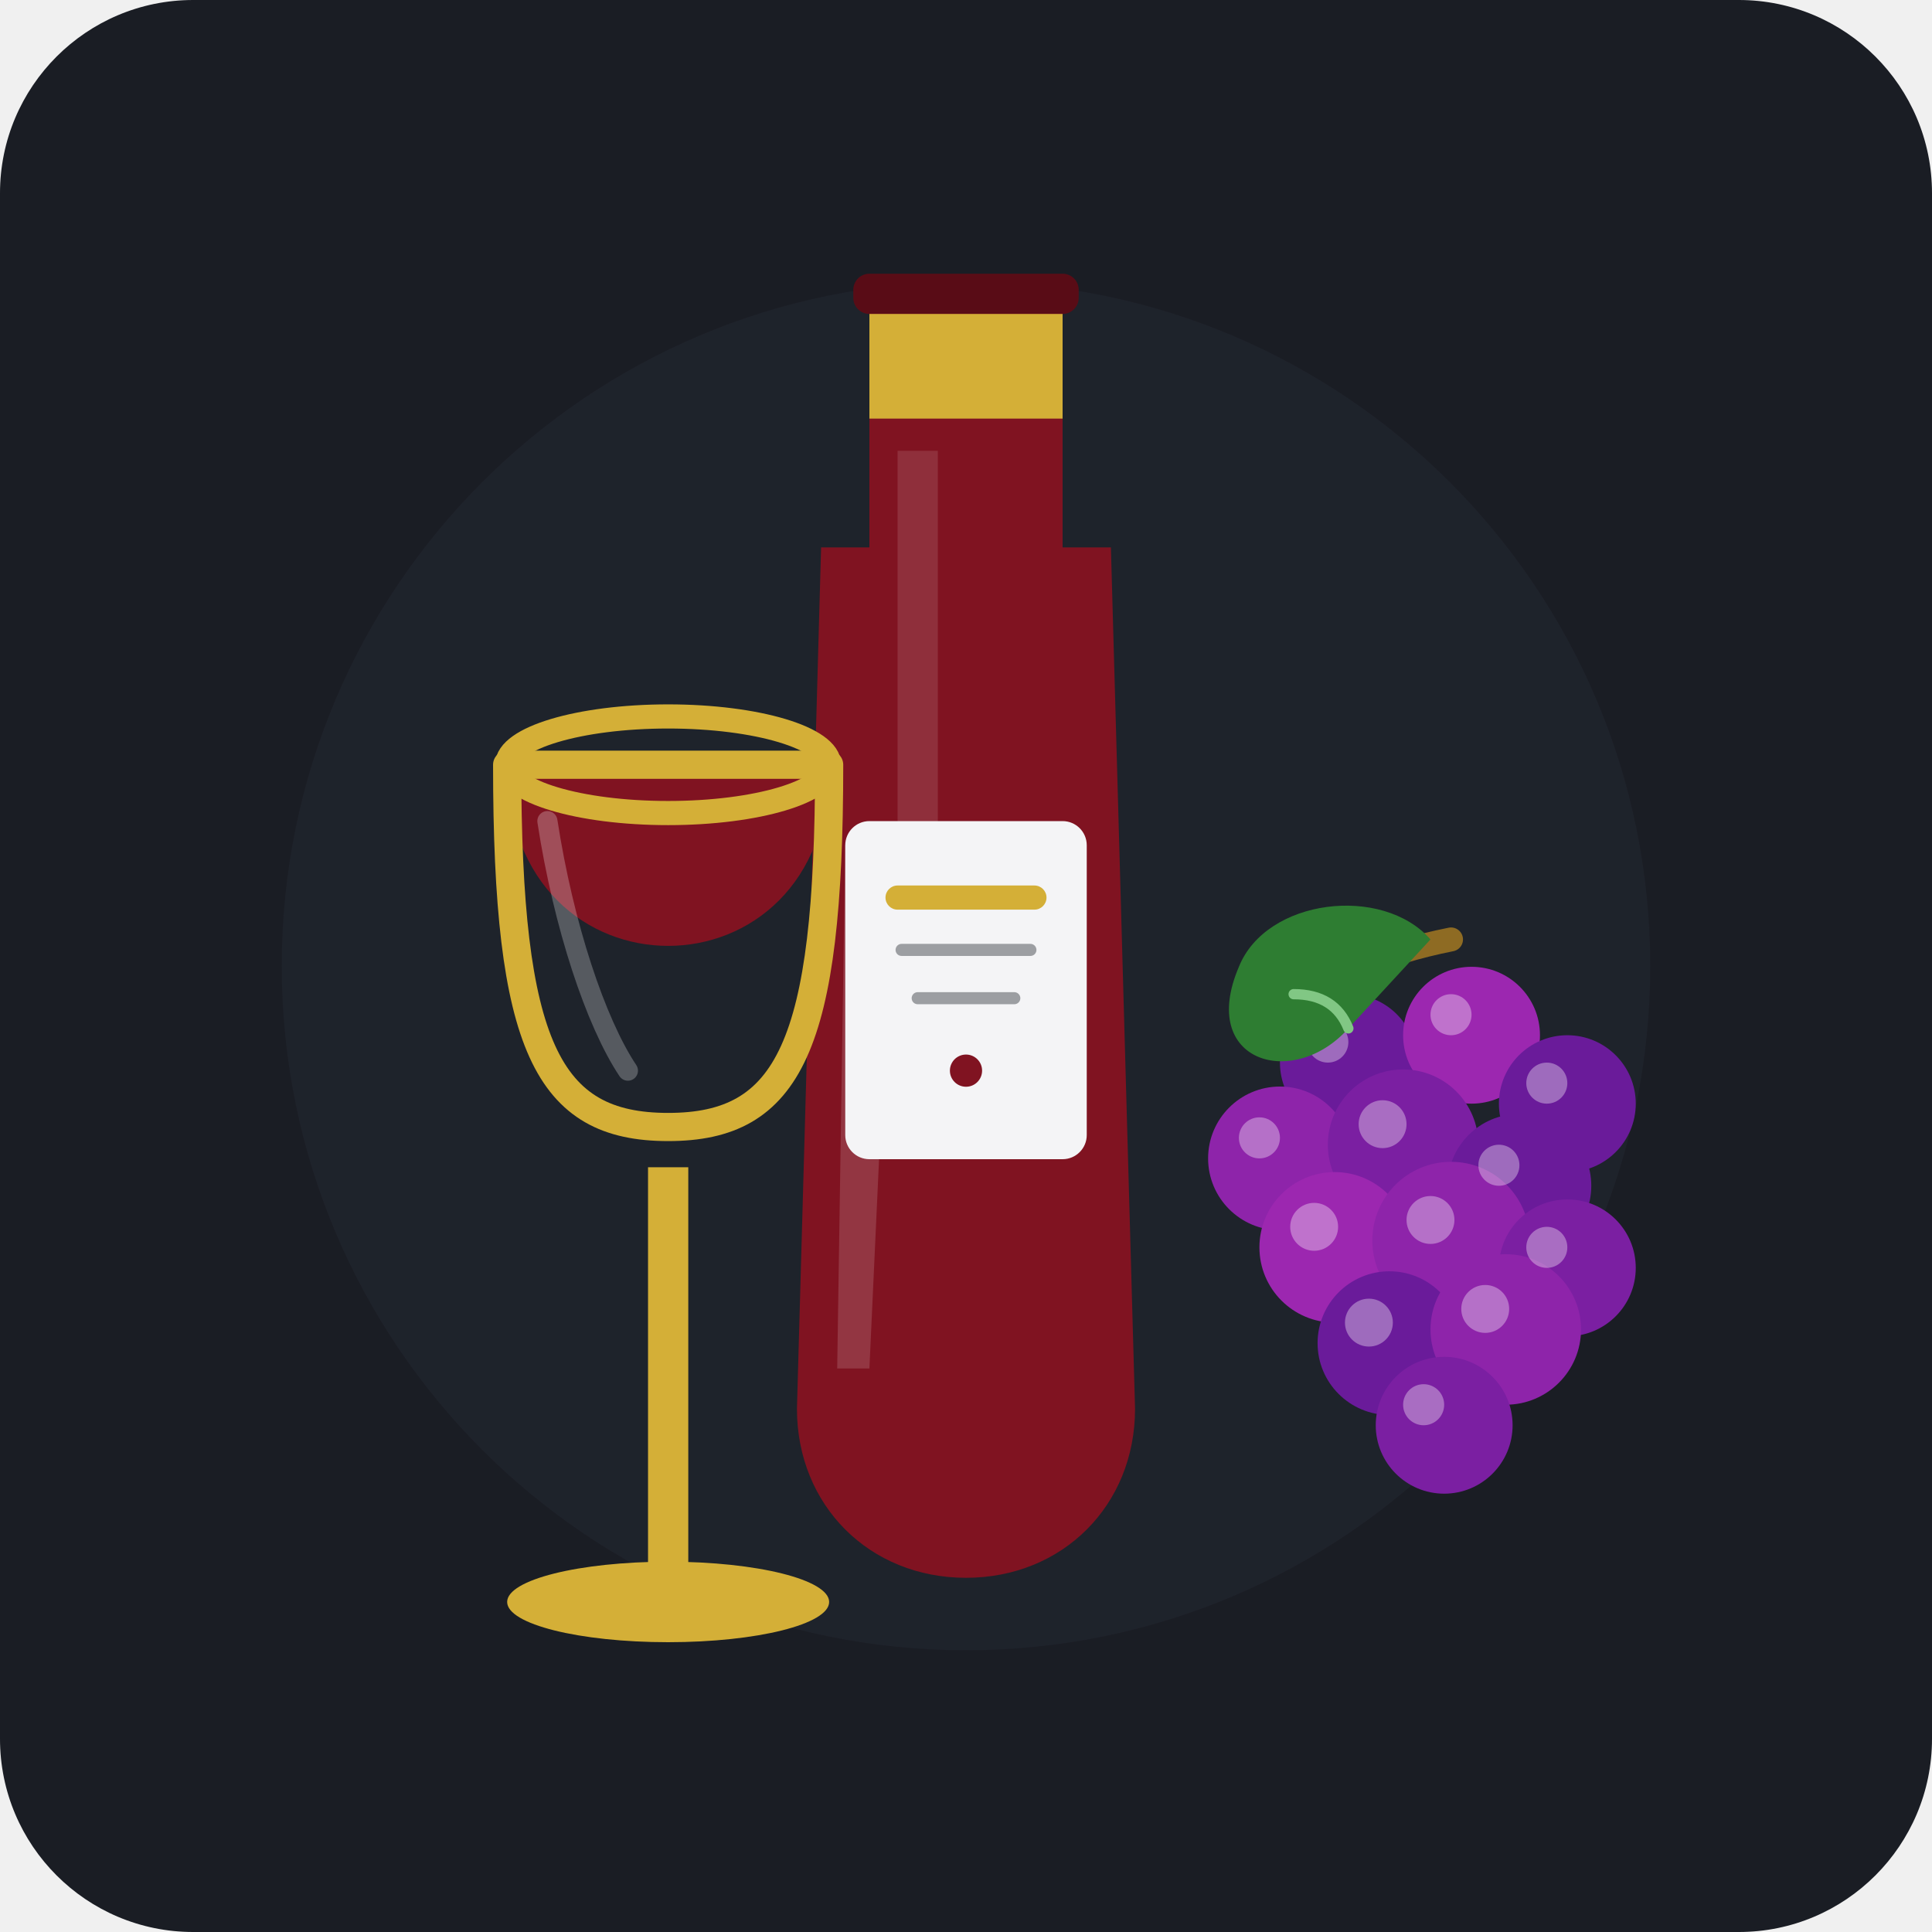
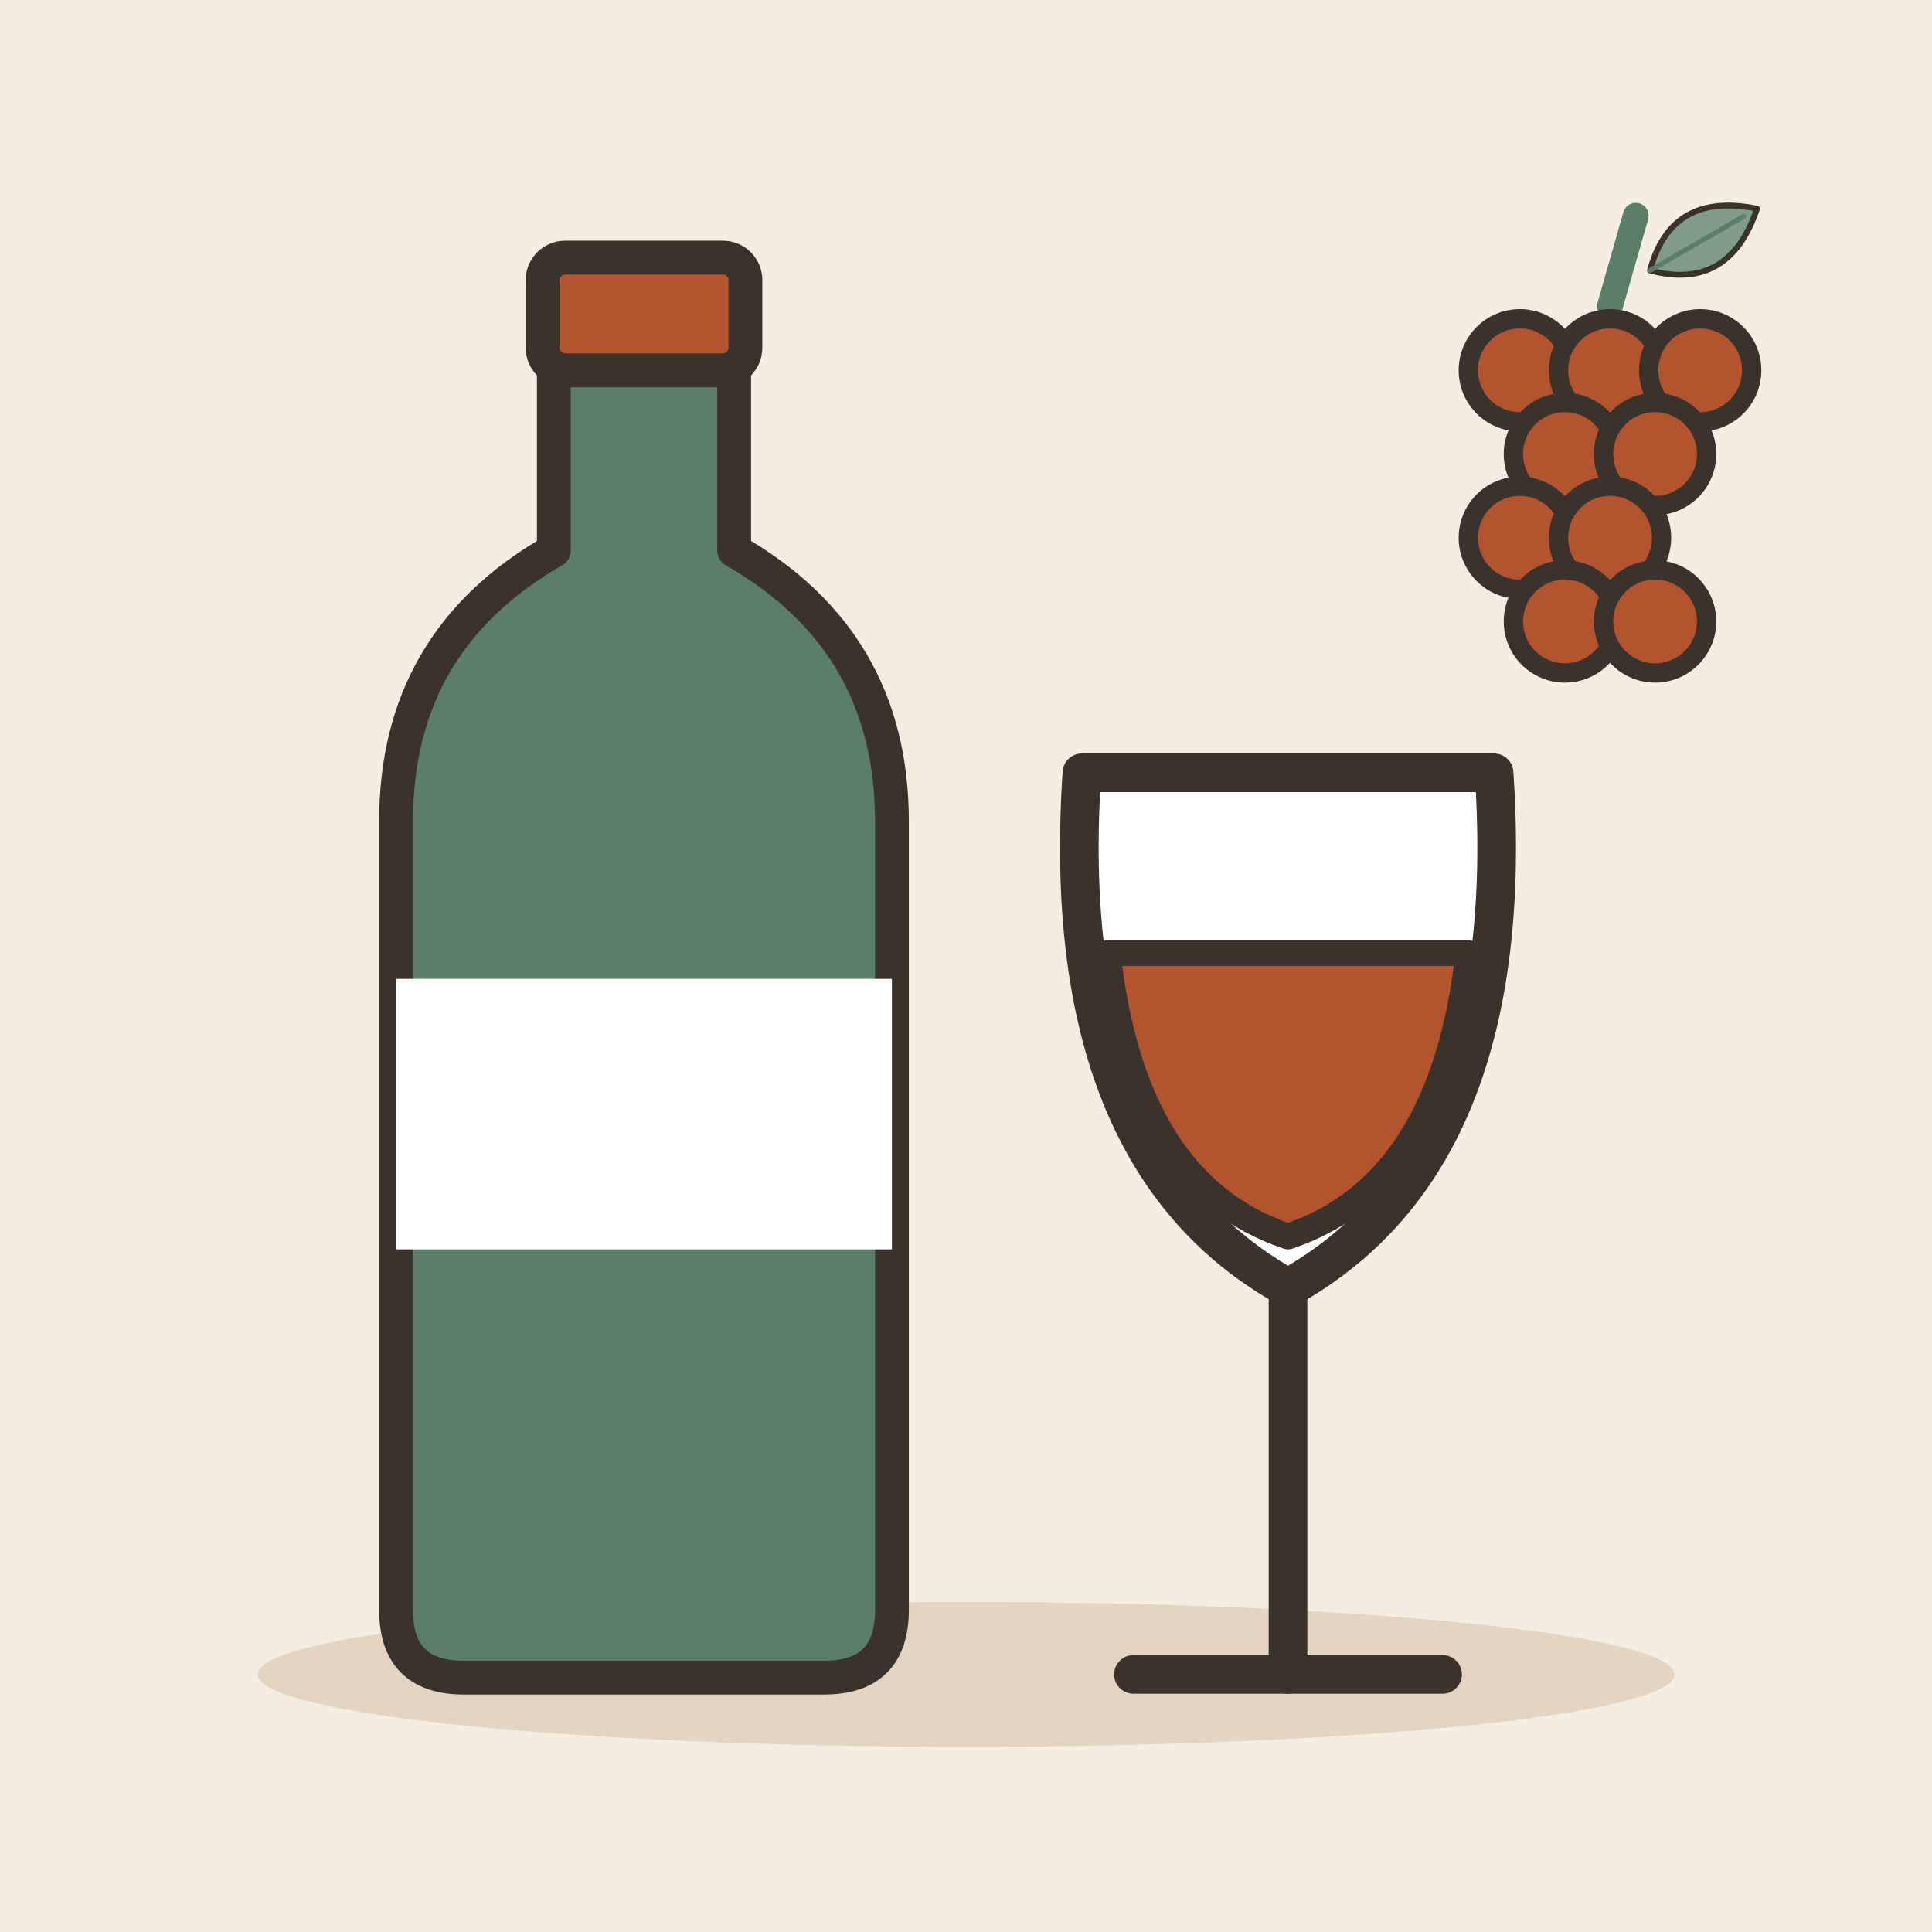
- <svg xmlns="http://www.w3.org/2000/svg" width="240" height="240" viewBox="0 0 240 240">
-   <rect width="240" height="240" rx="24" fill="#1A1D24" />
-   <circle cx="120" cy="120" r="85" fill="#222630" opacity="0.6" />
-   <g>
-     <path d="M102 68 L138 68 L141 175 C141 187 132 196 120 196 C108 196 99 187 99 175 Z" fill="#801321" />
-     <rect x="108" y="38" width="24" height="32" fill="#801321" />
-     <rect x="106" y="34" width="28" height="5" rx="2" fill="#590C16" />
-     <path d="M108 39 L132 39 L132 52 L108 52 Z" fill="#D4AF37" />
-     <path d="M111.5 56 L116.5 56 L116.5 130 L111.5 130 Z" fill="#FFFFFF" opacity="0.12" />
-     <path d="M105 105 L111 105 L108 170 L104 170 Z" fill="#FFFFFF" opacity="0.15" />
-     <rect x="105" y="102" width="30" height="42" rx="3" fill="#F4F4F6" />
-     <rect x="110" y="110" width="20" height="3" rx="1.5" fill="#D4AF37" />
-     <line x1="112" y1="118" x2="128" y2="118" stroke="#1A1D24" stroke-width="1.5" stroke-linecap="round" opacity="0.4" />
-     <line x1="114" y1="124" x2="126" y2="124" stroke="#1A1D24" stroke-width="1.5" stroke-linecap="round" opacity="0.4" />
-     <circle cx="120" cy="133" r="2" fill="#801321" />
+ <svg xmlns="http://www.w3.org/2000/svg" viewBox="0 0 240 240" data-style="editorial">
+   <rect width="240" height="240" fill="#F4EDE2" />
+   <ellipse cx="120" cy="208" rx="88" ry="9" fill="#E3D5C1" />
+   <g transform="translate(80 130) scale(1.4 1.4)">
+     <path d="M-8 -60L8 -60L8 -44Q22 -36 22 -20L22 50Q22 56 16 56L-16 56Q-22 56 -22 50L-22 -20Q-22 -36 -8 -44Z" fill="#5C7D68" stroke="#3A332D" stroke-width="3" stroke-linecap="round" stroke-linejoin="round" />
+     <rect x="-9" y="-70" width="18" height="10" rx="2" fill="#B4532F" stroke="#3A332D" stroke-width="3" stroke-linecap="round" stroke-linejoin="round" />
+     <rect x="-22" y="-6" width="44" height="24" rx="0" fill="#FFFFFF" />
  </g>
-   <g transform="translate(18, 15)">
-     <ellipse cx="65" cy="184" rx="20" ry="5" fill="#D4AF37" />
-     <rect x="62.5" y="130" width="5" height="55" fill="#D4AF37" />
-     <path d="M 45 80 C 45 110, 85 110, 85 80 Z" fill="#801321" />
-     <path d="M 45 80 C 45 115, 50 125, 65 125 C 80 125, 85 115, 85 80 Z" fill="none" stroke="#D4AF37" stroke-width="3.5" stroke-linecap="round" stroke-linejoin="round" />
-     <ellipse cx="65" cy="80" rx="20" ry="6" fill="none" stroke="#D4AF37" stroke-width="3" />
-     <path d="M 50 87 C 52 100, 56 112, 60 118" fill="none" stroke="#FFFFFF" stroke-width="2.5" stroke-linecap="round" opacity="0.25" />
+   <g transform="translate(160 160) scale(1.6 1.6)">
+     <path d="M-16 -40L16 -40Q18 -10 0 0Q-18 -10 -16 -40Z" fill="#FFFFFF" stroke="#3A332D" stroke-width="3" stroke-linecap="round" stroke-linejoin="round" />
+     <path d="M-14 -26L14 -26Q12 -8 0 -4Q-12 -8 -14 -26Z" fill="#B4532F" stroke="#3A332D" stroke-width="2" stroke-linecap="round" stroke-linejoin="round" />
+     <path d="M0 0L0 30" stroke="#3A332D" stroke-width="3" stroke-linecap="round" fill="none" />
+     <path d="M-12 30L12 30" stroke="#3A332D" stroke-width="3" stroke-linecap="round" fill="none" />
  </g>
-   <g transform="translate(142, 115) scale(0.85)">
-     <path d="M22 12 Q30 5 45 2" fill="none" stroke="#8E6B23" stroke-width="3.5" stroke-linecap="round" />
-     <circle cx="30" cy="20" r="10" fill="#6A1B9A" />
-     <circle cx="48" cy="16" r="10" fill="#9C27B0" />
-     <circle cx="62" cy="26" r="10" fill="#6A1B9A" />
-     <circle cx="20" cy="34" r="10.5" fill="#8E24AA" />
-     <circle cx="38" cy="32" r="11" fill="#7B1FA2" />
-     <circle cx="55" cy="38" r="10.5" fill="#6A1B9A" />
-     <circle cx="28" cy="47" r="11" fill="#9C27B0" />
-     <circle cx="45" cy="46" r="11.5" fill="#8E24AA" />
-     <circle cx="62" cy="50" r="10" fill="#7B1FA2" />
-     <circle cx="36" cy="61" r="10.5" fill="#6A1B9A" />
-     <circle cx="53" cy="59" r="11" fill="#8E24AA" />
-     <circle cx="44" cy="73" r="10" fill="#7B1FA2" />
-     <circle cx="27" cy="17" r="3" fill="#FFFFFF" opacity="0.35" />
-     <circle cx="45" cy="13" r="3" fill="#FFFFFF" opacity="0.35" />
-     <circle cx="59" cy="23" r="3" fill="#FFFFFF" opacity="0.35" />
-     <circle cx="17" cy="31" r="3" fill="#FFFFFF" opacity="0.35" />
-     <circle cx="35" cy="29" r="3.5" fill="#FFFFFF" opacity="0.35" />
-     <circle cx="52" cy="35" r="3" fill="#FFFFFF" opacity="0.35" />
-     <circle cx="25" cy="44" r="3.5" fill="#FFFFFF" opacity="0.35" />
-     <circle cx="42" cy="43" r="3.5" fill="#FFFFFF" opacity="0.35" />
-     <circle cx="59" cy="47" r="3" fill="#FFFFFF" opacity="0.35" />
-     <circle cx="33" cy="58" r="3.5" fill="#FFFFFF" opacity="0.35" />
-     <circle cx="50" cy="56" r="3.5" fill="#FFFFFF" opacity="0.35" />
-     <circle cx="41" cy="70" r="3" fill="#FFFFFF" opacity="0.35" />
-     <path d="M42 2 C35 -6 18 -4 14 6 C8 20 22 24 30 15 Z" fill="#2E7D32" />
-     <path d="M22 10 Q28 10 30 15" fill="none" stroke="#81C784" stroke-width="1.5" stroke-linecap="round" />
+   <g transform="translate(200 70) scale(0.8 0.8)">
+     <path d="M0 -40L4 -54" stroke="#5C7D68" stroke-width="4" stroke-linecap="round" fill="none" />
+     <g transform="translate(14 -50) rotate(60) scale(0.3 0.3)">
+       <path d="M0 30Q-30 0 0 -34Q30 0 0 30Z" fill="#7E9C86" stroke="#3A332D" stroke-width="3" stroke-linecap="round" stroke-linejoin="round" />
+       <path d="M0 30L0 -26" stroke="#5C7D68" stroke-width="2.5" stroke-linecap="round" fill="none" />
+     </g>
+     <circle cx="-14" cy="-30" r="8" fill="#B4532F" stroke="#3A332D" stroke-width="3" stroke-linecap="round" stroke-linejoin="round" />
+     <circle cx="0" cy="-30" r="8" fill="#B4532F" stroke="#3A332D" stroke-width="3" stroke-linecap="round" stroke-linejoin="round" />
+     <circle cx="14" cy="-30" r="8" fill="#B4532F" stroke="#3A332D" stroke-width="3" stroke-linecap="round" stroke-linejoin="round" />
+     <circle cx="-7" cy="-17" r="8" fill="#B4532F" stroke="#3A332D" stroke-width="3" stroke-linecap="round" stroke-linejoin="round" />
+     <circle cx="7" cy="-17" r="8" fill="#B4532F" stroke="#3A332D" stroke-width="3" stroke-linecap="round" stroke-linejoin="round" />
+     <circle cx="-14" cy="-4" r="8" fill="#B4532F" stroke="#3A332D" stroke-width="3" stroke-linecap="round" stroke-linejoin="round" />
+     <circle cx="0" cy="-4" r="8" fill="#B4532F" stroke="#3A332D" stroke-width="3" stroke-linecap="round" stroke-linejoin="round" />
+     <circle cx="-7" cy="9" r="8" fill="#B4532F" stroke="#3A332D" stroke-width="3" stroke-linecap="round" stroke-linejoin="round" />
+     <circle cx="7" cy="9" r="8" fill="#B4532F" stroke="#3A332D" stroke-width="3" stroke-linecap="round" stroke-linejoin="round" />
  </g>
</svg>
